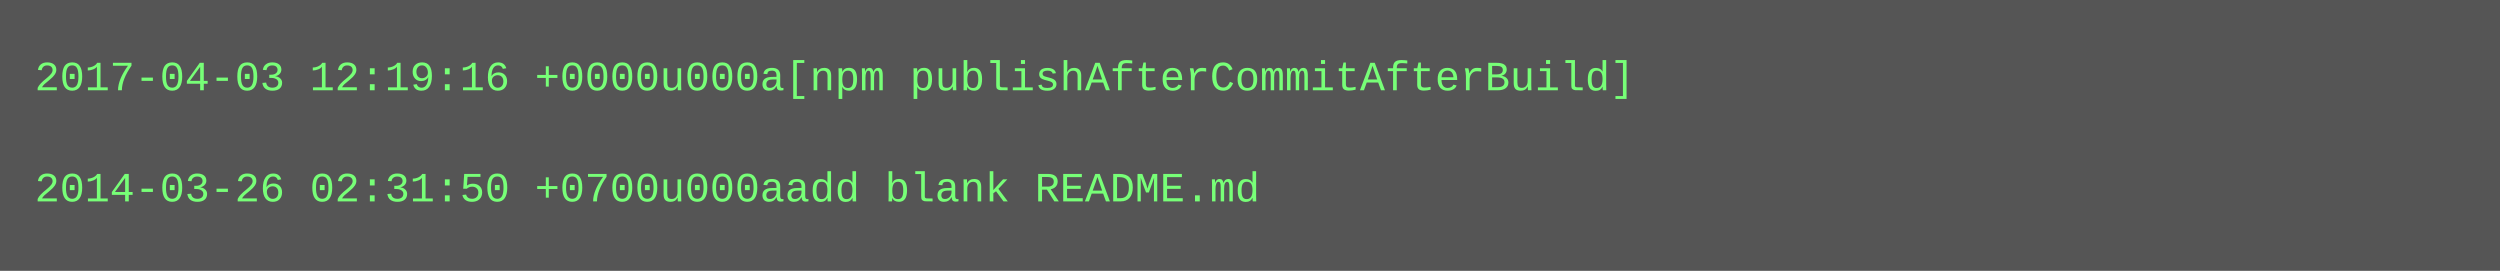
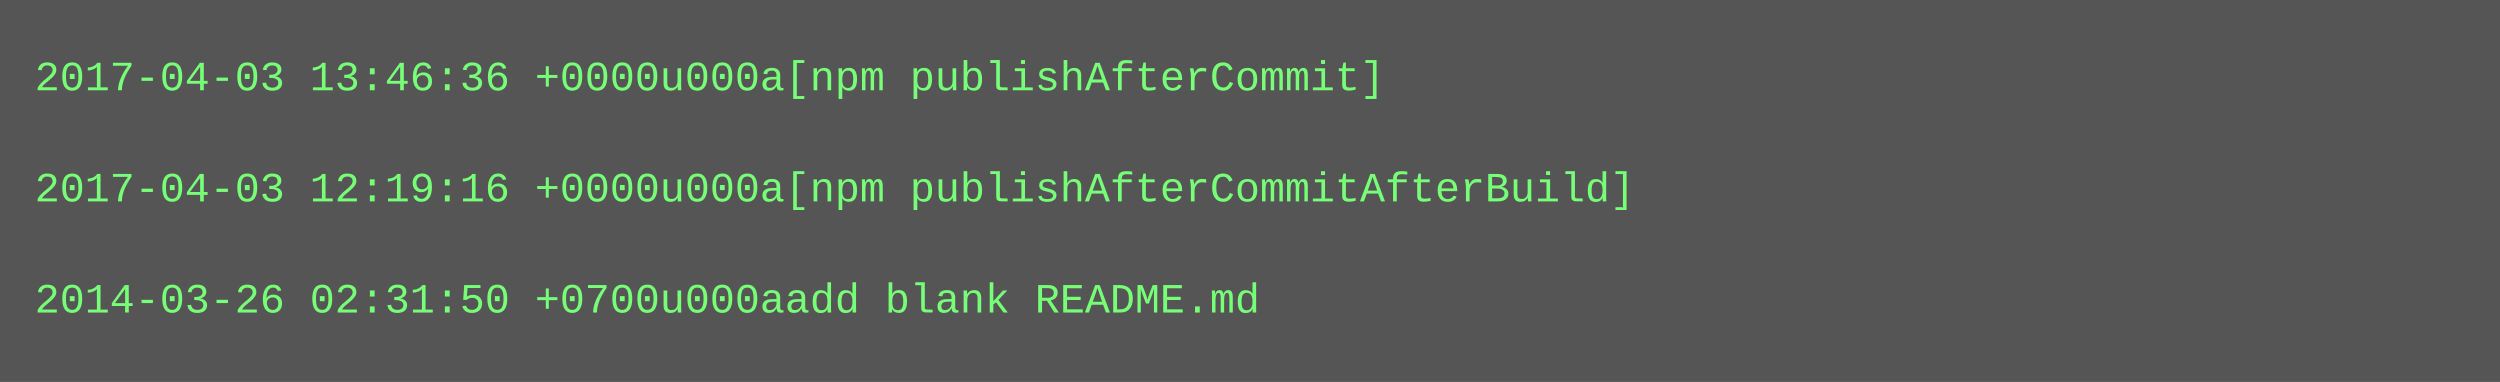
- <svg xmlns="http://www.w3.org/2000/svg" height="78" width="720">
-   <rect height="78" fill="#555" width="720" />
+ <svg xmlns="http://www.w3.org/2000/svg" height="110" width="720">
+   <rect height="110" fill="#555" width="720" />
  <text fill="#7f7" font-family="Courier New" font-size="12" xml:space="preserve">
-     <tspan x="10" y="26">2017-04-03 12:19:16 +0000u000a[npm publishAfterCommitAfterBuild]</tspan>
+     <tspan x="10" y="26">2017-04-03 13:46:36 +0000u000a[npm publishAfterCommit]</tspan>
    <tspan x="10" y="42" />
-     <tspan x="10" y="58">2014-03-26 02:31:50 +0700u000aadd blank README.md</tspan>
+     <tspan x="10" y="58">2017-04-03 12:19:16 +0000u000a[npm publishAfterCommitAfterBuild]</tspan>
+     <tspan x="10" y="74" />
+     <tspan x="10" y="90">2014-03-26 02:31:50 +0700u000aadd blank README.md</tspan>
  </text>
</svg>
